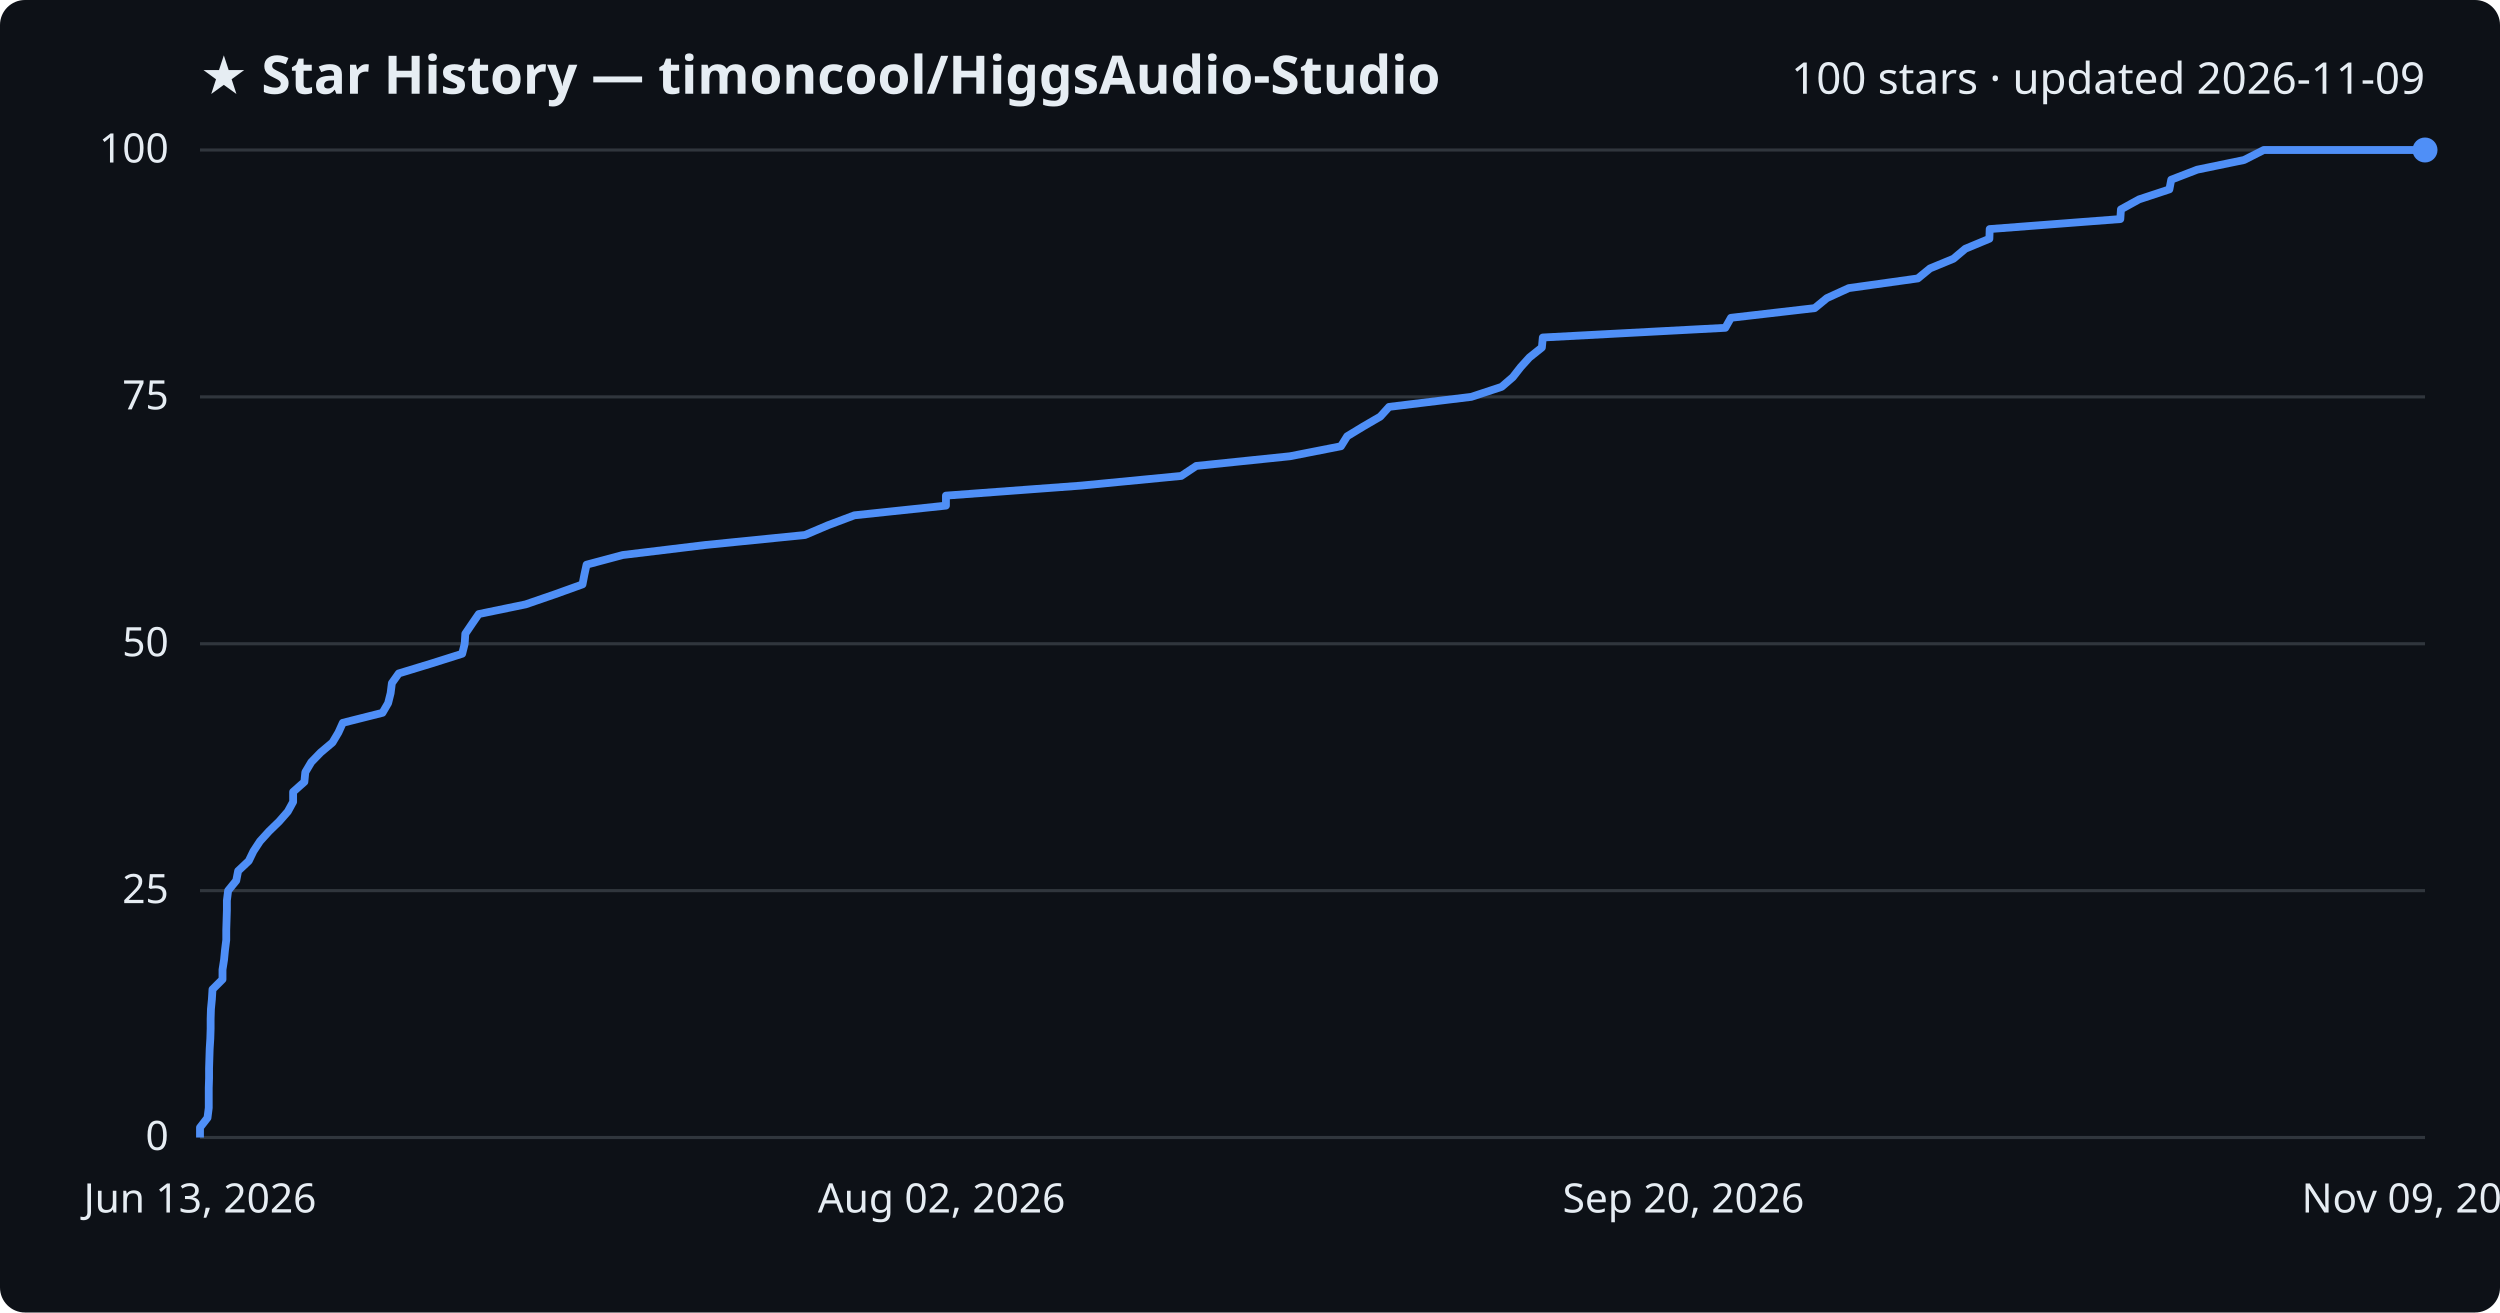
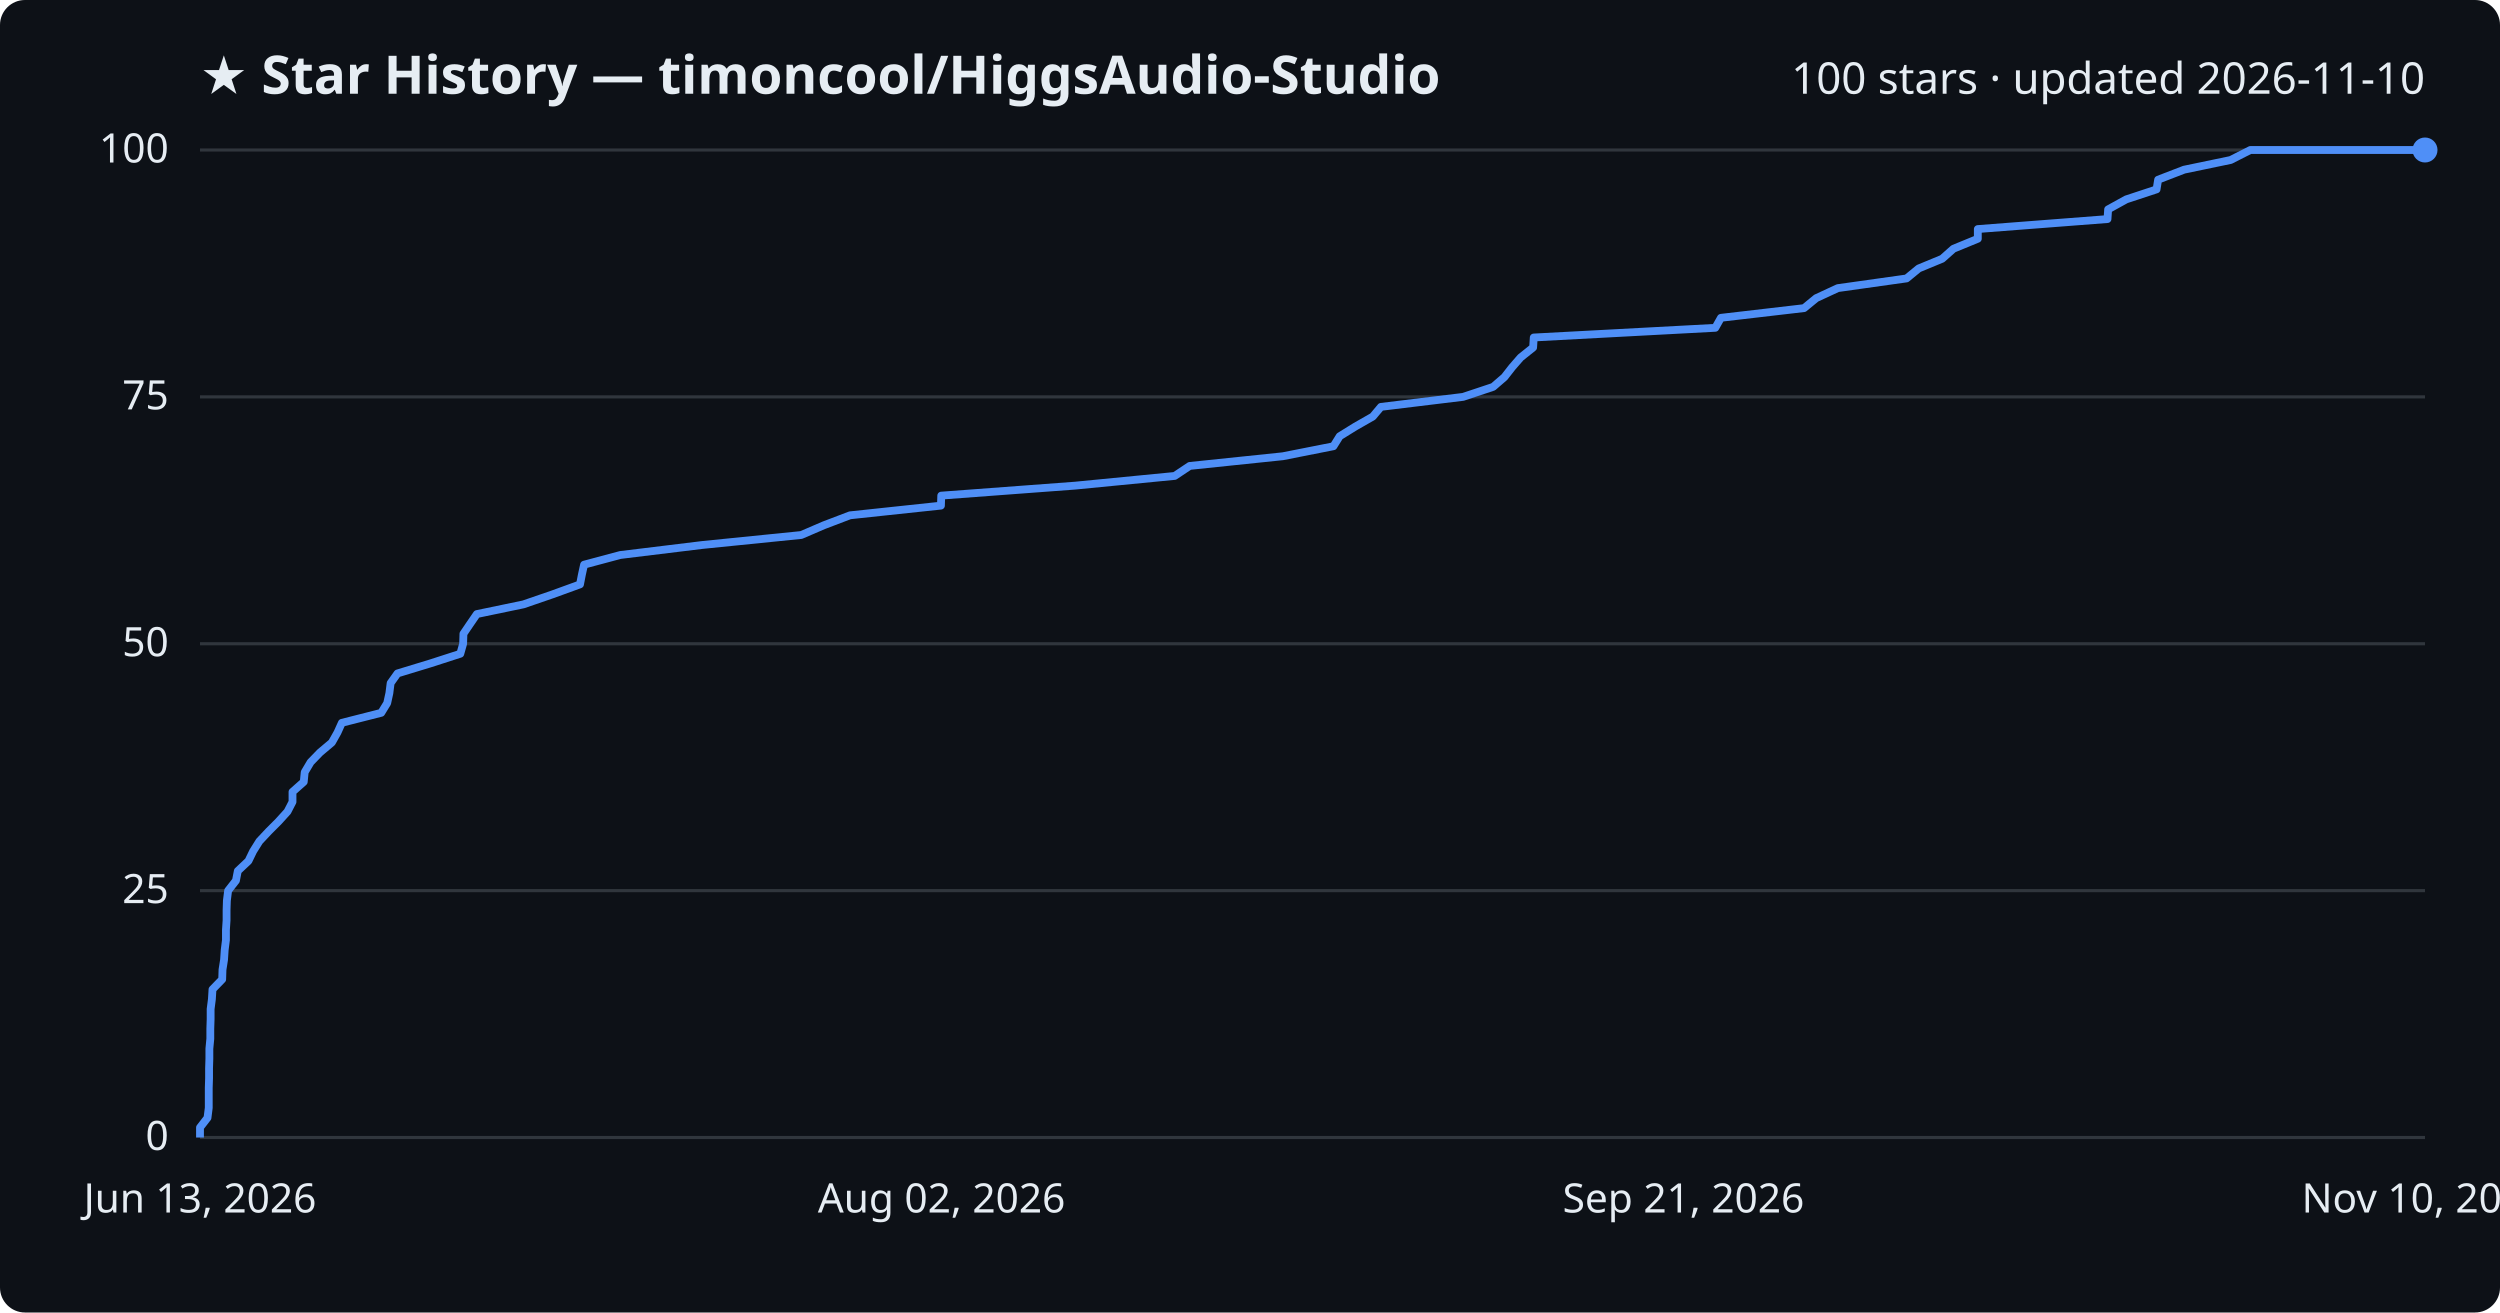
<svg xmlns="http://www.w3.org/2000/svg" viewBox="0 0 800 420" font-family="Segoe UI, sans-serif">
  <rect width="800" height="420" fill="#0d1117" rx="8" />
  <text x="64" y="30" fill="#e6edf3" font-size="17" font-weight="700">★ Star History — timoncool/HiggsAudio-Studio</text>
-   <text x="776" y="30" fill="#e6edf3" font-size="14" text-anchor="end">100 stars · updated 2026-11-09</text>
+   <text x="776" y="30" fill="#e6edf3" font-size="14" text-anchor="end">100 stars · updated 2026-11-10</text>
  <line x1="64" y1="364.0" x2="776" y2="364.0" stroke="#30363d" stroke-width="1" />
  <text x="54" y="368.0" fill="#e6edf3" font-size="13" text-anchor="end">0</text>
  <line x1="64" y1="285.0" x2="776" y2="285.0" stroke="#30363d" stroke-width="1" />
  <text x="54" y="289.0" fill="#e6edf3" font-size="13" text-anchor="end">25</text>
  <line x1="64" y1="206.0" x2="776" y2="206.0" stroke="#30363d" stroke-width="1" />
  <text x="54" y="210.0" fill="#e6edf3" font-size="13" text-anchor="end">50</text>
  <line x1="64" y1="127.0" x2="776" y2="127.0" stroke="#30363d" stroke-width="1" />
  <text x="54" y="131.0" fill="#e6edf3" font-size="13" text-anchor="end">75</text>
  <line x1="64" y1="48.0" x2="776" y2="48.0" stroke="#30363d" stroke-width="1" />
  <text x="54" y="52.0" fill="#e6edf3" font-size="13" text-anchor="end">100</text>
-   <path d="M64.0,364.0 L64.0,360.8 L66.4,357.7 L66.8,354.5 L66.8,351.4 L66.8,348.2 L66.9,345.0 L66.9,341.9 L67.0,338.7 L67.1,335.6 L67.3,332.4 L67.4,329.2 L67.4,326.1 L67.5,322.9 L67.8,319.8 L68.0,316.6 L71.2,313.4 L71.2,310.3 L71.7,307.1 L72.0,304.0 L72.4,300.8 L72.4,297.6 L72.5,294.5 L72.6,291.3 L72.6,288.2 L73.0,285.0 L75.6,281.8 L76.2,278.7 L79.6,275.5 L81.1,272.4 L83.2,269.2 L86.1,266.0 L89.3,262.9 L92.1,259.7 L93.8,256.6 L93.8,253.4 L97.4,250.2 L97.7,247.1 L99.6,243.9 L102.6,240.8 L106.4,237.6 L108.3,234.4 L109.7,231.3 L122.4,228.1 L124.2,225.0 L125.0,221.8 L125.4,218.6 L127.6,215.5 L138.1,212.3 L147.9,209.2 L148.7,206.0 L148.9,202.8 L151.0,199.7 L153.2,196.5 L168.2,193.4 L177.5,190.2 L186.4,187.0 L187.0,183.9 L187.7,180.7 L199.3,177.6 L225.7,174.4 L257.6,171.2 L264.9,168.1 L273.4,164.9 L302.7,161.8 L302.7,158.6 L345.9,155.4 L378.0,152.3 L382.8,149.1 L412.8,146.0 L429.1,142.8 L431.1,139.6 L436.2,136.5 L441.7,133.3 L444.5,130.2 L470.8,127.0 L480.5,123.8 L484.1,120.7 L486.6,117.5 L489.4,114.4 L493.4,111.2 L493.7,108.0 L552.1,104.9 L553.9,101.7 L580.7,98.6 L584.6,95.4 L591.6,92.2 L613.7,89.1 L617.6,85.9 L625.1,82.8 L628.9,79.6 L636.6,76.4 L636.7,73.3 L678.5,70.1 L678.7,67.0 L684.5,63.8 L694.2,60.6 L694.8,57.5 L703.1,54.3 L718.1,51.2 L724.4,48.0 L776.0,48.0" fill="none" stroke="#4f8ff7" stroke-width="2.5" stroke-linejoin="round" />
+   <path d="M64.0,364.0 L64.0,360.8 L66.4,357.7 L66.8,354.5 L66.8,351.4 L66.8,348.2 L66.9,345.0 L66.9,341.9 L67.0,338.7 L67.0,335.6 L67.3,332.4 L67.3,329.2 L67.4,326.1 L67.4,322.9 L67.8,319.8 L68.0,316.6 L71.1,313.4 L71.2,310.3 L71.7,307.1 L71.9,304.0 L72.3,300.8 L72.3,297.6 L72.5,294.5 L72.5,291.3 L72.6,288.2 L73.0,285.0 L75.5,281.8 L76.1,278.7 L79.5,275.5 L81.0,272.4 L83.0,269.2 L86.0,266.0 L89.1,262.9 L92.0,259.7 L93.6,256.6 L93.6,253.4 L97.2,250.2 L97.5,247.1 L99.4,243.9 L102.4,240.8 L106.2,237.6 L108.0,234.4 L109.4,231.3 L122.0,228.1 L123.9,225.0 L124.6,221.8 L125.0,218.6 L127.2,215.5 L137.7,212.3 L147.3,209.2 L148.2,206.0 L148.3,202.8 L150.4,199.7 L152.6,196.5 L167.5,193.4 L176.8,190.2 L185.6,187.0 L186.2,183.9 L186.9,180.7 L198.5,177.6 L224.7,174.4 L256.4,171.2 L263.6,168.1 L272.0,164.9 L301.1,161.8 L301.2,158.6 L344.1,155.4 L375.9,152.3 L380.7,149.1 L410.5,146.0 L426.7,142.8 L428.7,139.6 L433.7,136.5 L439.3,133.3 L441.9,130.2 L468.2,127.0 L477.8,123.8 L481.4,120.7 L483.9,117.5 L486.6,114.4 L490.6,111.2 L490.8,108.0 L548.9,104.9 L550.7,101.7 L577.3,98.6 L581.2,95.4 L588.1,92.2 L610.1,89.1 L614.0,85.9 L621.5,82.8 L625.1,79.6 L632.9,76.4 L632.9,73.3 L674.4,70.1 L674.6,67.0 L680.4,63.8 L690.1,60.6 L690.6,57.5 L698.9,54.3 L713.8,51.2 L720.1,48.0 L776.0,48.0" fill="none" stroke="#4f8ff7" stroke-width="2.5" stroke-linejoin="round" />
  <circle cx="776.0" cy="48.0" r="4" fill="#4f8ff7" />
  <text x="64.0" y="388" fill="#e6edf3" font-size="13" text-anchor="middle">Jun 13, 2026</text>
  <text x="301.3" y="388" fill="#e6edf3" font-size="13" text-anchor="middle">Aug 02, 2026</text>
-   <text x="538.7" y="388" fill="#e6edf3" font-size="13" text-anchor="middle">Sep 20, 2026</text>
-   <text x="776.0" y="388" fill="#e6edf3" font-size="13" text-anchor="middle">Nov 09, 2026</text>
+   <text x="538.7" y="388" fill="#e6edf3" font-size="13" text-anchor="middle">Sep 21, 2026</text>
+   <text x="776.0" y="388" fill="#e6edf3" font-size="13" text-anchor="middle">Nov 10, 2026</text>
</svg>
